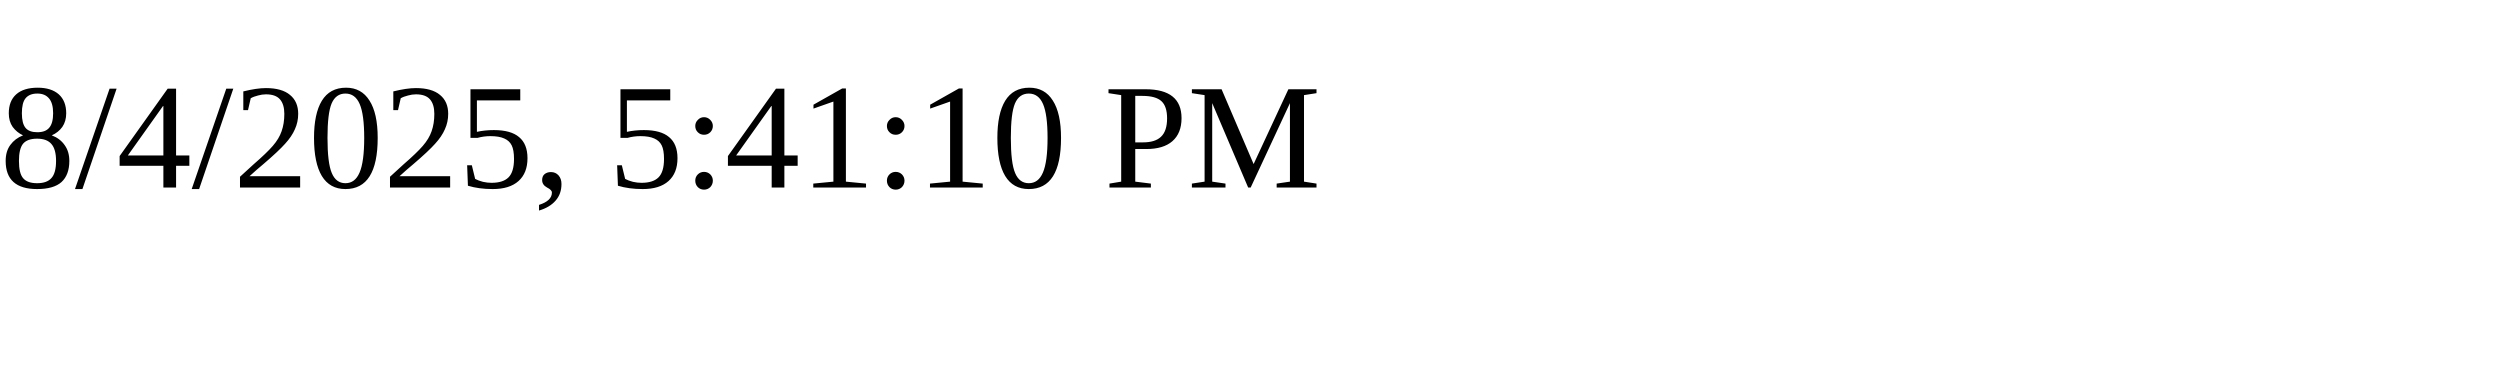
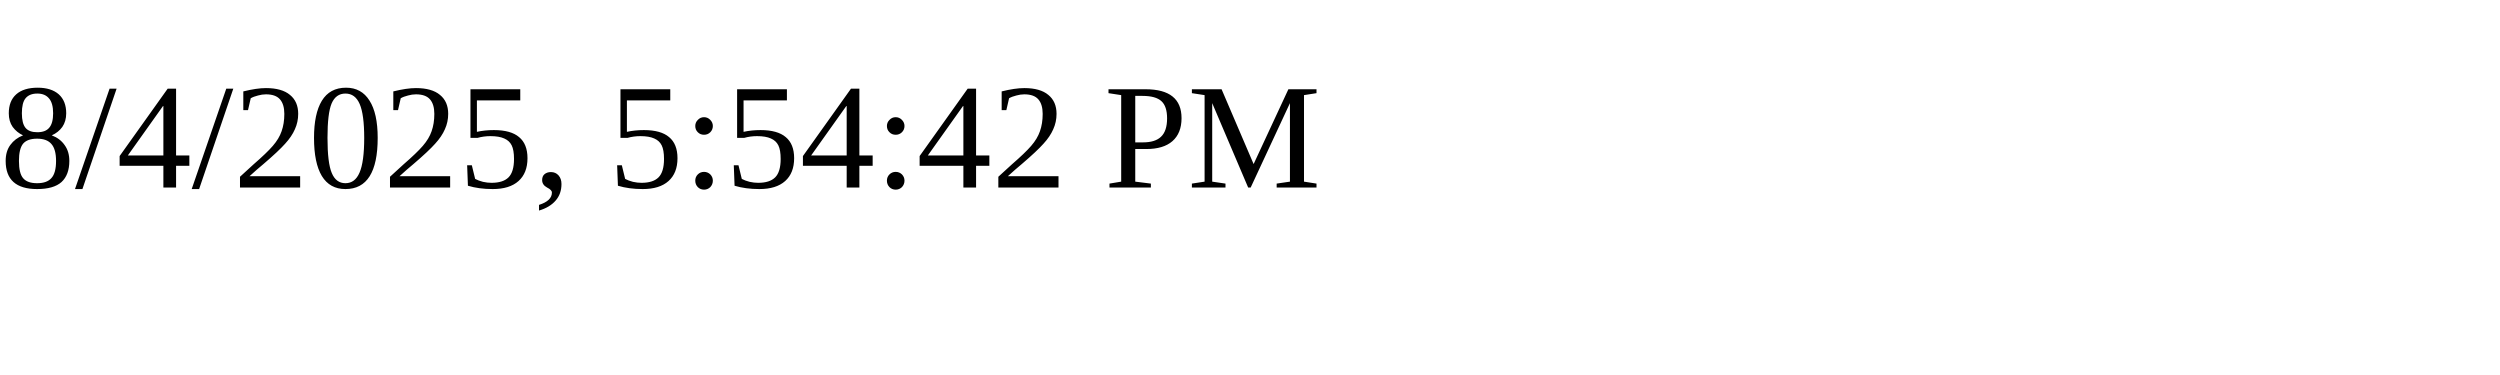
<svg xmlns="http://www.w3.org/2000/svg" height="30" width="200">
-   <text x="0" y="15">8/4/2025, 5:41:10 PM</text>
+   <text x="0" y="15">8/4/2025, 5:54:42 PM</text>
</svg>
